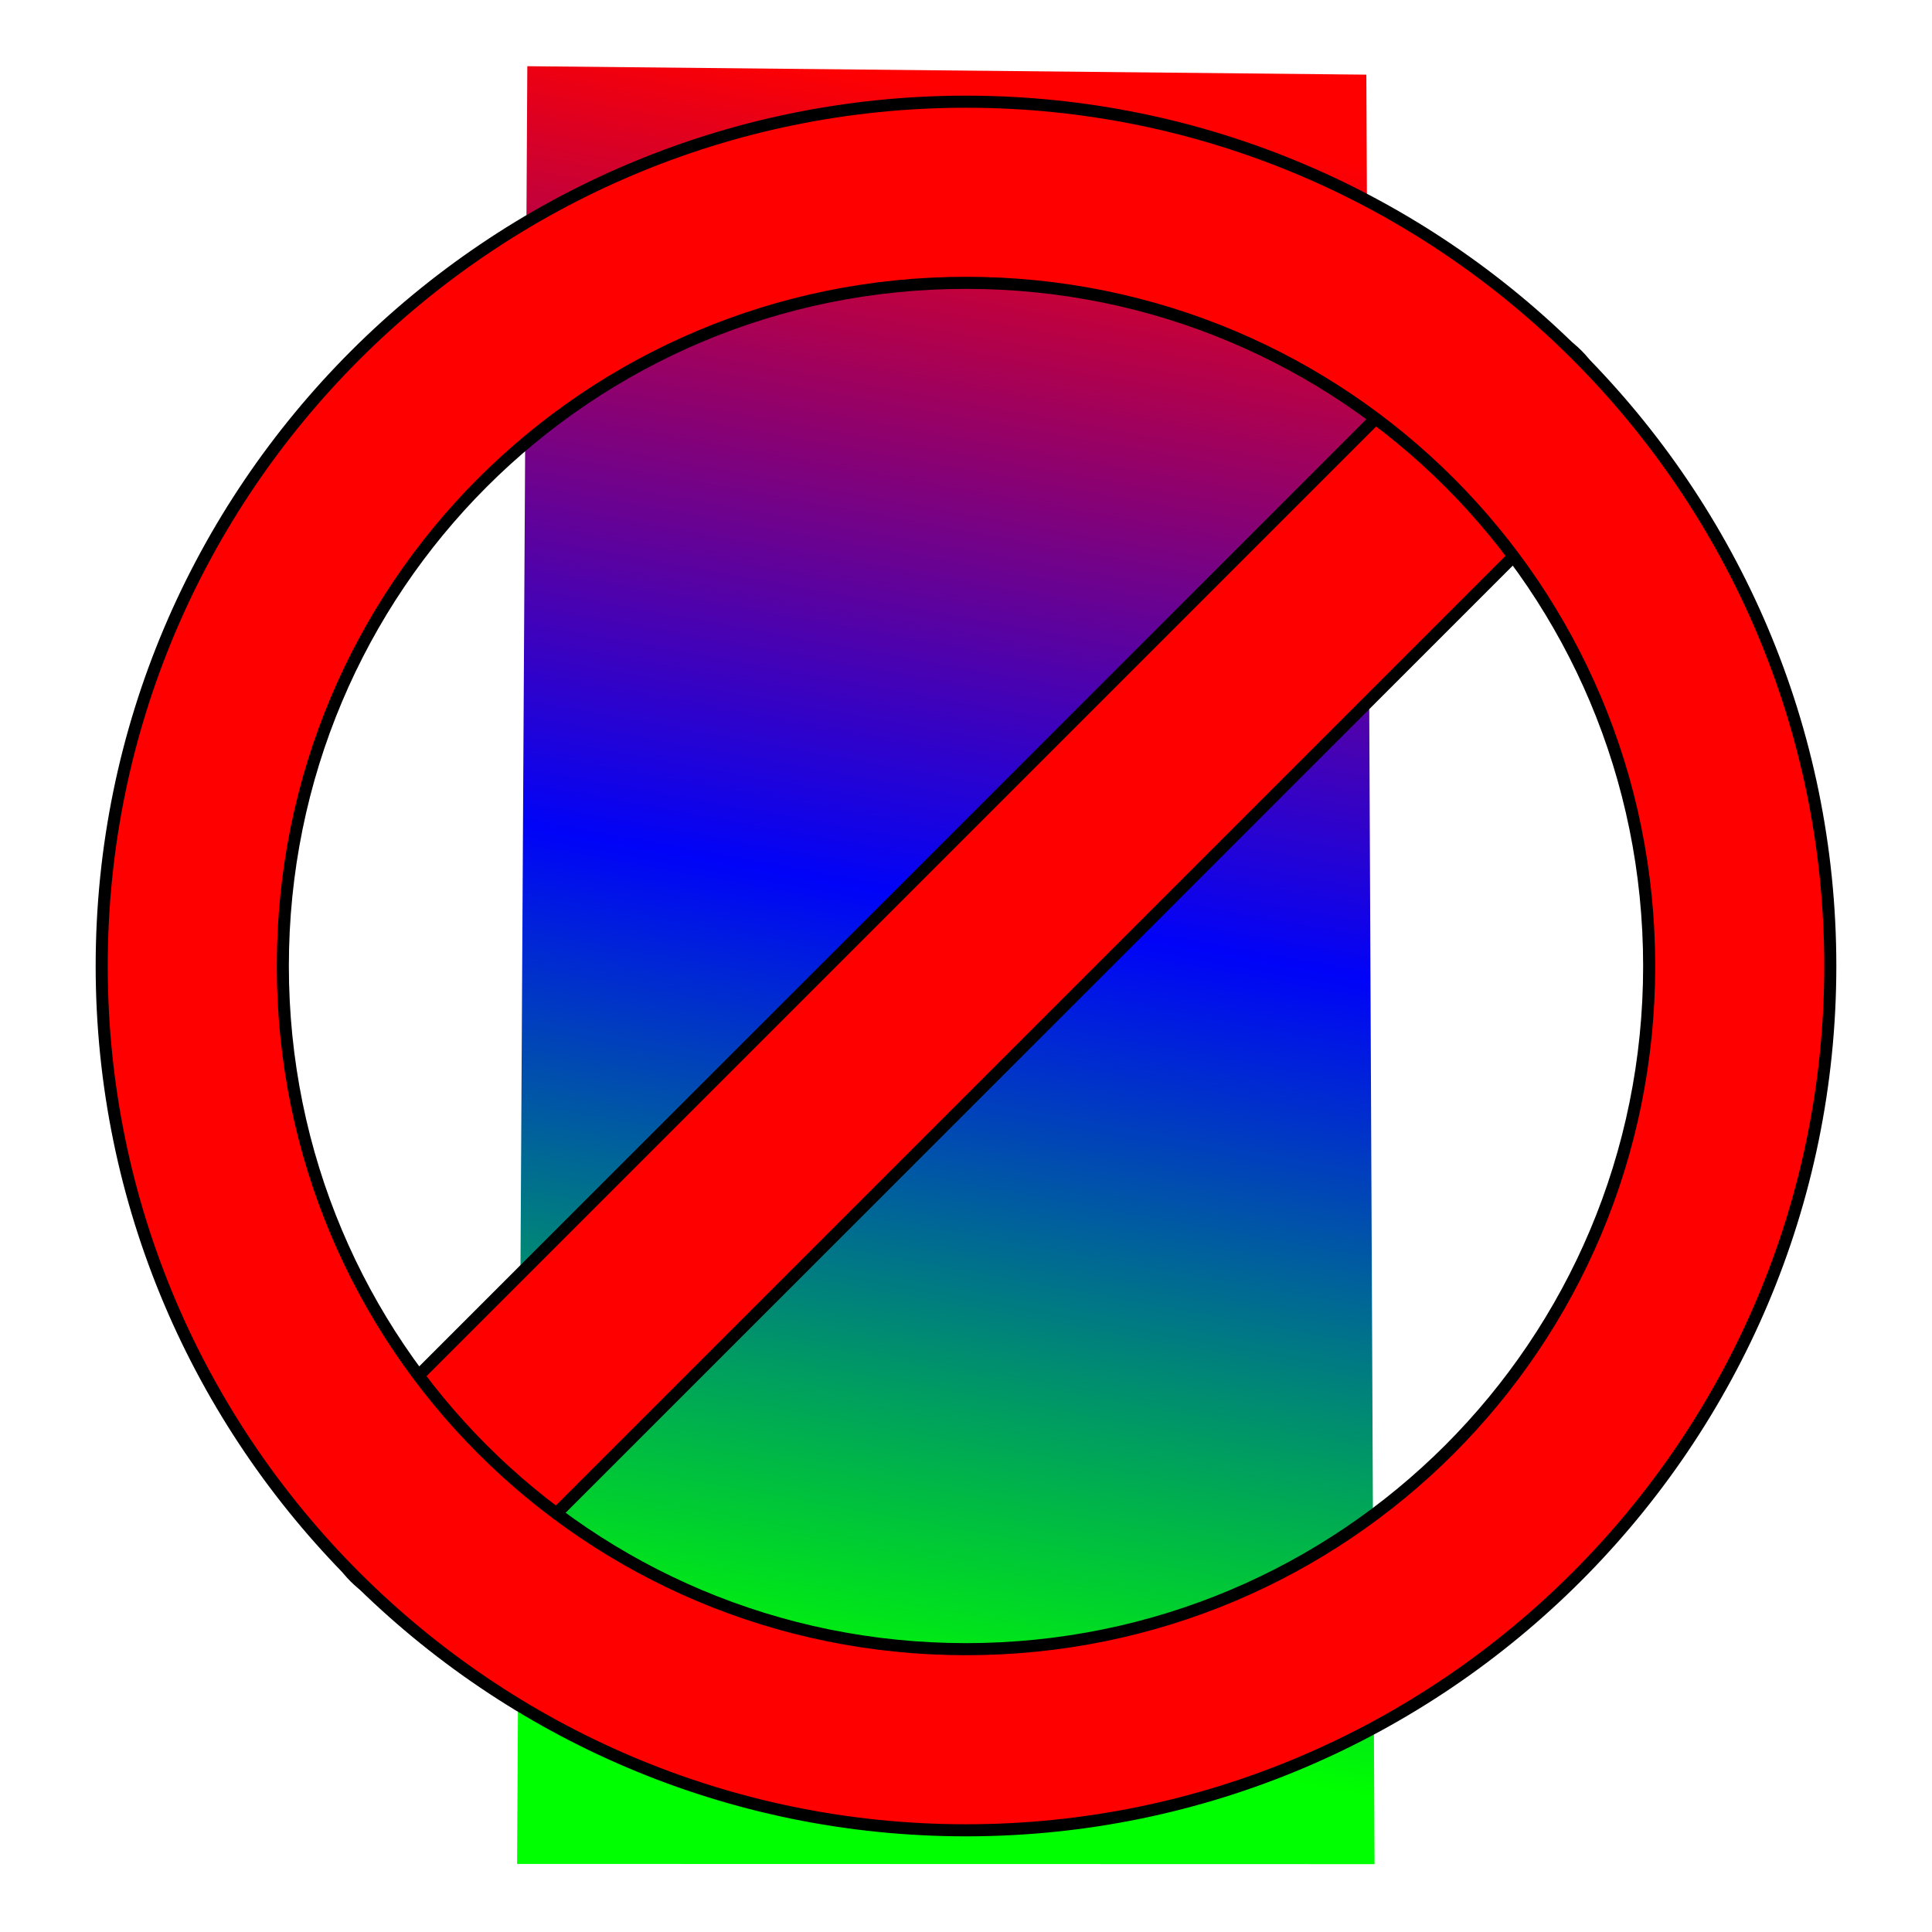
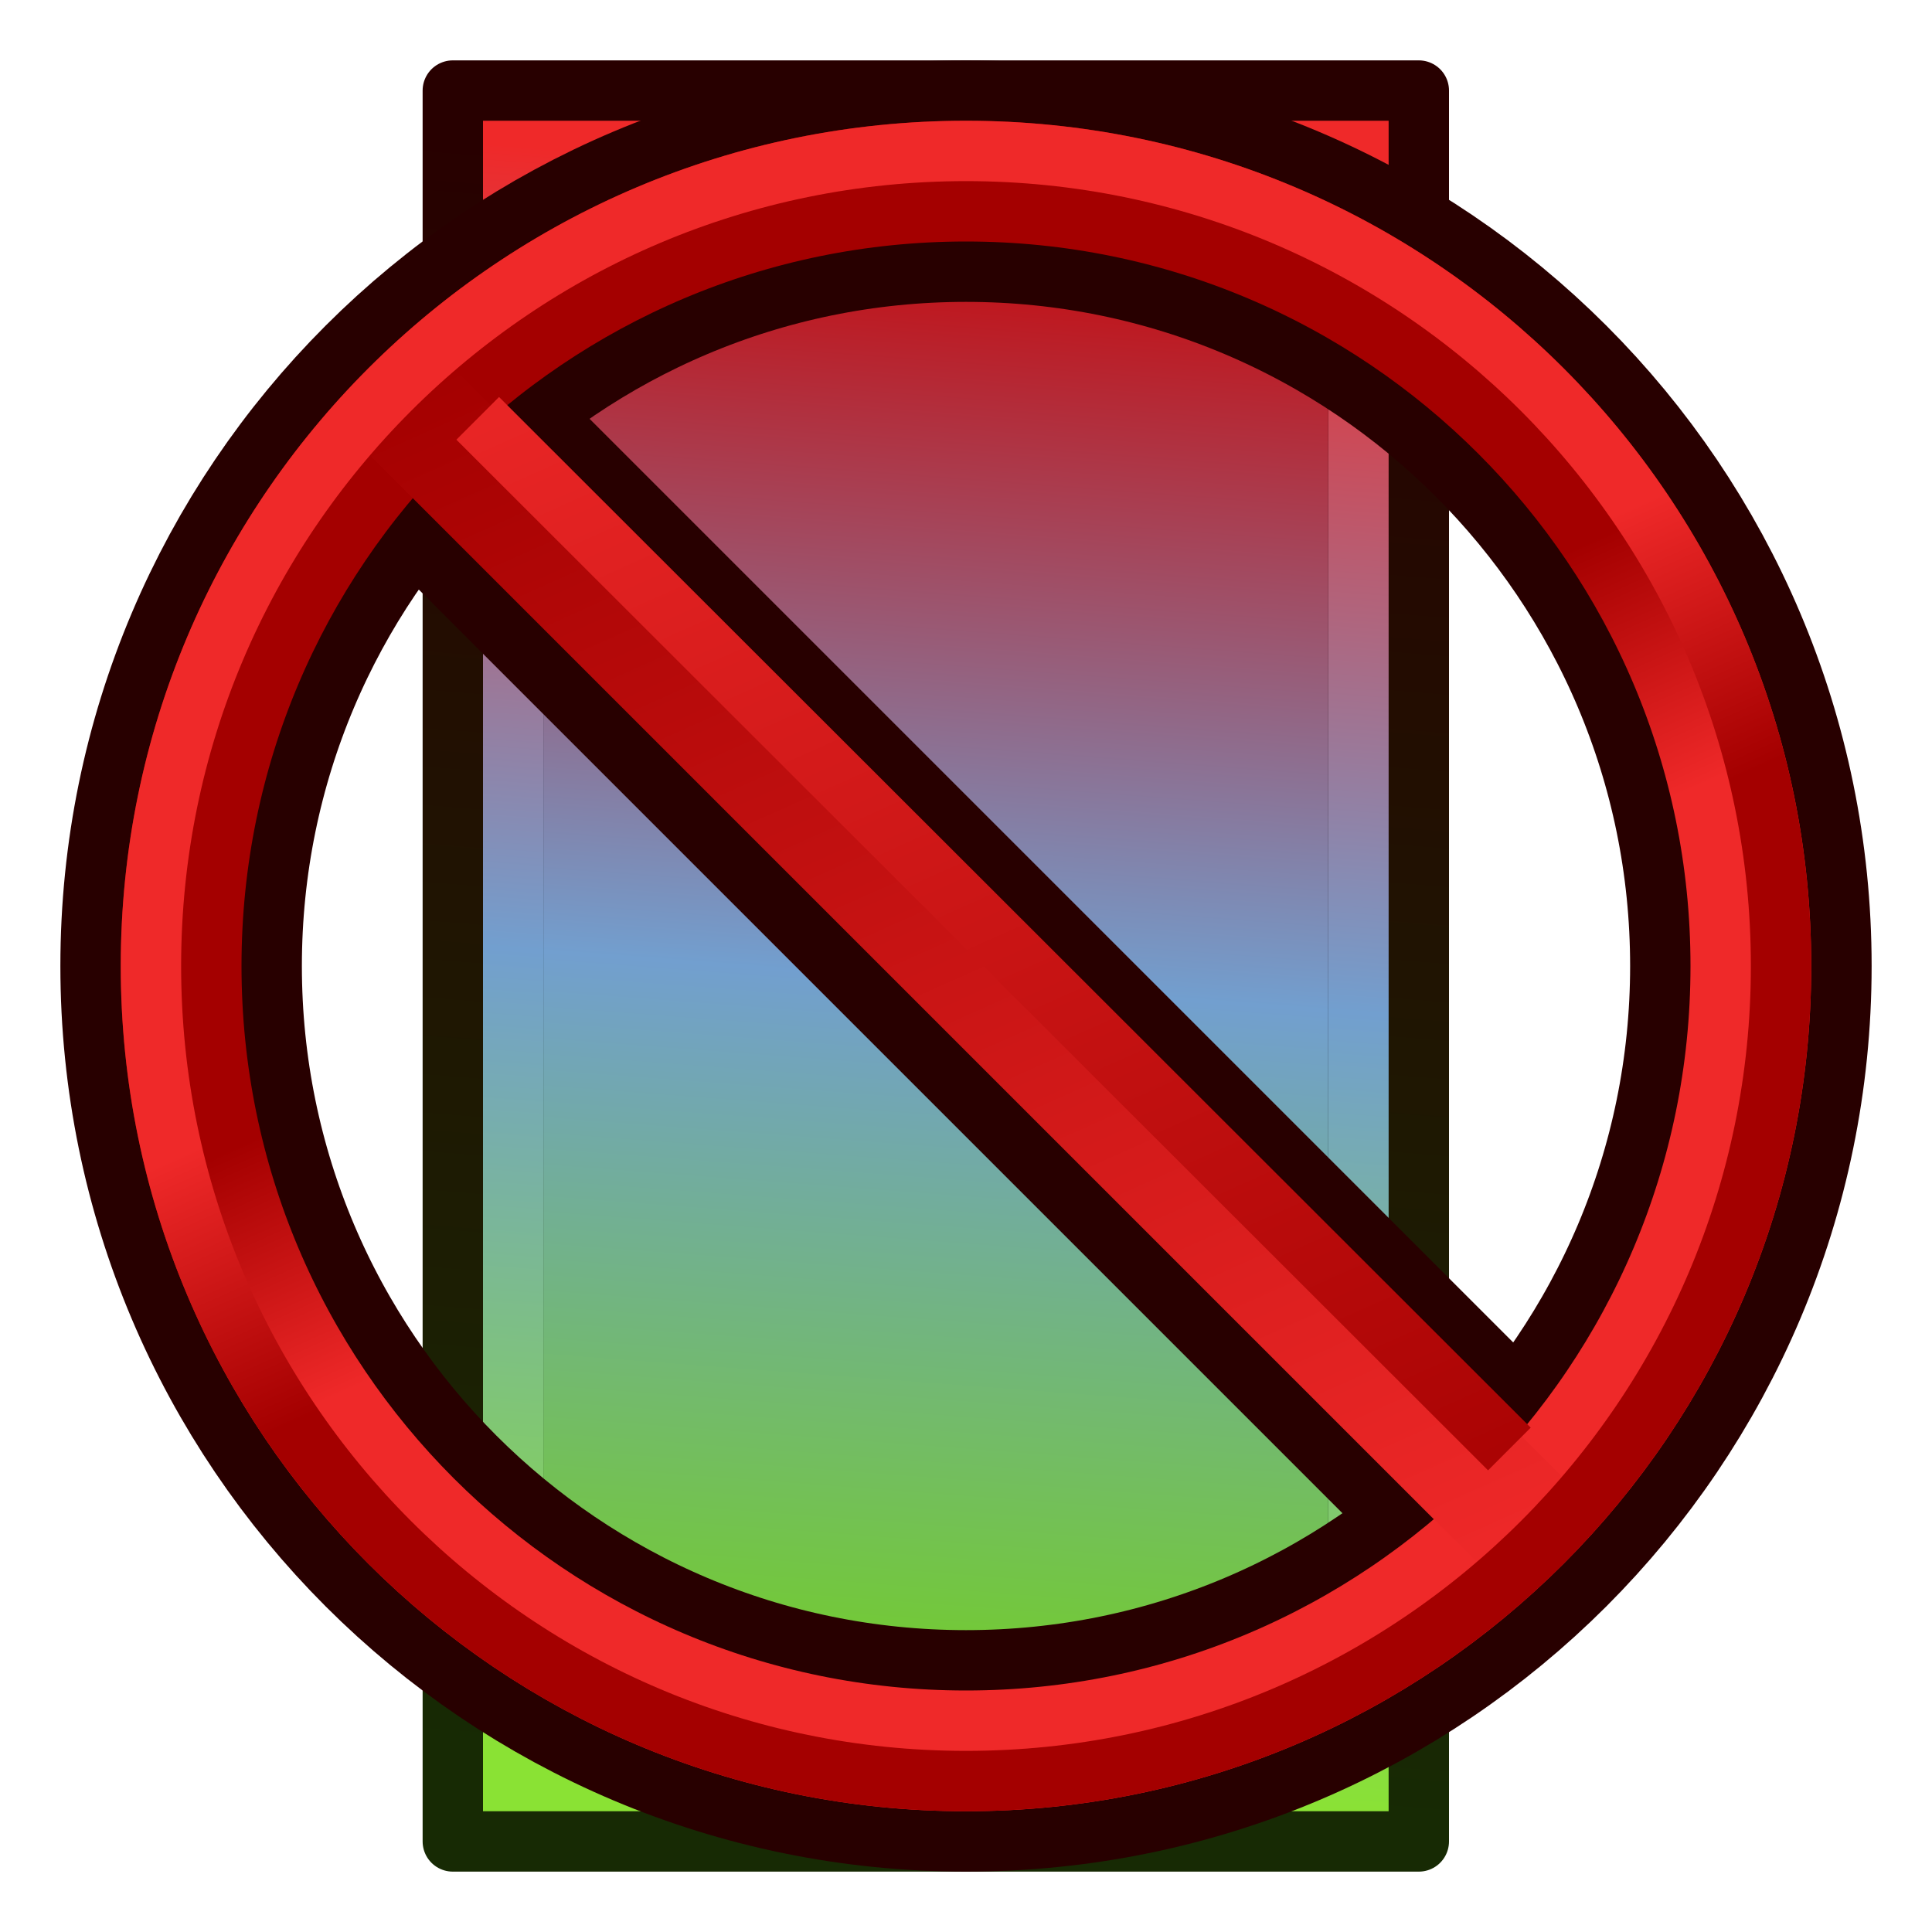
<svg xmlns="http://www.w3.org/2000/svg" xmlns:xlink="http://www.w3.org/1999/xlink" width="64px" height="64px" id="svg2860" version="1.1">
  <defs id="defs2862">
+     <linearGradient id="linearGradient3779">
+       <stop style="stop-color:#172a04;stop-opacity:1" offset="0" id="stop3781" />
+       <stop style="stop-color:#280000;stop-opacity:1" offset="1" id="stop3783" />
+     </linearGradient>
+     <linearGradient id="linearGradient3003">
+       <stop id="stop3005" offset="0" style="stop-color:#8ae234;stop-opacity:1" />
+       <stop style="stop-color:#729fcf;stop-opacity:1" offset="0.5" id="stop3007" />
+       <stop style="stop-color:#ef2929;stop-opacity:1" offset="1" id="stop3009" />
+     </linearGradient>
    <radialGradient xlink:href="#linearGradient3377" id="radialGradient3692" cx="45.883" cy="28.87" fx="45.883" fy="28.87" r="19.467" gradientUnits="userSpaceOnUse" />
    <linearGradient id="linearGradient3377">
      <stop id="stop3379" offset="0" style="stop-color:#faff2b;stop-opacity:1;" />
      <stop id="stop3381" offset="1" style="stop-color:#ffaa00;stop-opacity:1;" />
    </linearGradient>
    <radialGradient xlink:href="#linearGradient3377-8" id="radialGradient3703-7" gradientUnits="userSpaceOnUse" cx="135.383" cy="97.37" fx="135.383" fy="97.37" r="19.467" gradientTransform="matrix(0.97435,0.2250379,-0.4623105,2.001673,48.48755,-127.9988)" />
    <linearGradient id="linearGradient3377-8">
      <stop id="stop3379-0" offset="0" style="stop-color:#faff2b;stop-opacity:1;" />
      <stop id="stop3381-6" offset="1" style="stop-color:#ffaa00;stop-opacity:1;" />
    </linearGradient>
    <radialGradient xlink:href="#linearGradient3377-6" id="radialGradient3703-1" gradientUnits="userSpaceOnUse" cx="135.383" cy="97.37" fx="135.383" fy="97.37" r="19.467" gradientTransform="matrix(0.97435,0.2250379,-0.4623105,2.001673,48.48755,-127.9988)" />
    <linearGradient id="linearGradient3377-6">
      <stop style="stop-color:#00ff00;stop-opacity:1;" offset="0" id="stop3784" />
      <stop id="stop3786" offset="0.5" style="stop-color:#0003f8;stop-opacity:1;" />
      <stop id="stop3381-5" offset="1" style="stop-color:#ff0000;stop-opacity:1;" />
    </linearGradient>
    <linearGradient xlink:href="#linearGradient3377-6" id="linearGradient3788" x1="-0.017" y1="14.294" x2="64.087" y2="14.294" gradientUnits="userSpaceOnUse" />
    <linearGradient xlink:href="#linearGradient3377-6" id="linearGradient3814" x1="163.776" y1="96.396" x2="179.478" y2="96.396" gradientUnits="userSpaceOnUse" />
-     <linearGradient xlink:href="#linearGradient3377-6" id="linearGradient3816" x1="12.595" y1="31.094" x2="53.898" y2="32.618" gradientUnits="userSpaceOnUse" gradientTransform="matrix(0.01411218,-1.305571,0.4768423,0.03863846,15.50038,72.05615)" />
+     <linearGradient xlink:href="#linearGradient3003" id="linearGradient3816" x1="10.281" y1="29.321" x2="52.294" y2="35.926" gradientUnits="userSpaceOnUse" gradientTransform="matrix(0.01608802,-1.271403,0.5436047,0.03762725,12.76234,71.03445)" spreadMethod="pad" />
+     <linearGradient xlink:href="#linearGradient3779" id="linearGradient3785" x1="28.867" y1="59.067" x2="33.133" y2="5.9" gradientUnits="userSpaceOnUse" />
+     <linearGradient xlink:href="#linearGradient3899" id="linearGradient3905" x1="145.72" y1="158.352" x2="127.682" y2="117.972" gradientUnits="userSpaceOnUse" />
+     <linearGradient id="linearGradient3899">
+       <stop style="stop-color:#a40000;stop-opacity:1" offset="0" id="stop3901" />
+       <stop style="stop-color:#ef2929;stop-opacity:1" offset="1" id="stop3903" />
+     </linearGradient>
+     <linearGradient xlink:href="#linearGradient3899" id="linearGradient4039" gradientUnits="userSpaceOnUse" x1="145.72" y1="158.352" x2="127.682" y2="117.972" />
+     <linearGradient xlink:href="#linearGradient3899" id="linearGradient3907" gradientUnits="userSpaceOnUse" x1="145.72" y1="158.352" x2="127.682" y2="117.972" />
+     <linearGradient xlink:href="#linearGradient3891" id="linearGradient3897" x1="130.565" y1="118.313" x2="147.897" y2="157.057" gradientUnits="userSpaceOnUse" />
+     <linearGradient id="linearGradient3891">
+       <stop style="stop-color:#a40000;stop-opacity:1" offset="0" id="stop3893" />
+       <stop style="stop-color:#ef2929;stop-opacity:1" offset="1" id="stop3895" />
+     </linearGradient>
+     <linearGradient xlink:href="#linearGradient3891" id="linearGradient4041" gradientUnits="userSpaceOnUse" x1="130.565" y1="118.313" x2="147.897" y2="157.057" />
+     <linearGradient xlink:href="#linearGradient3891" id="linearGradient4043" gradientUnits="userSpaceOnUse" x1="130.565" y1="118.313" x2="147.897" y2="157.057" />
+     <linearGradient xlink:href="#linearGradient4033" id="linearGradient4039-3" x1="29" y1="59" x2="33" y2="6" gradientUnits="userSpaceOnUse" />
+     <linearGradient id="linearGradient4033">
+       <stop style="stop-color:#73d216;stop-opacity:1" offset="0" id="stop4035" />
+       <stop id="stop4041" offset="0.5" style="stop-color:#729fcf;stop-opacity:1" />
+       <stop style="stop-color:#cc0000;stop-opacity:1" offset="1" id="stop4037" />
+     </linearGradient>
+     <linearGradient y2="6" x2="34" y1="59" x1="30" gradientUnits="userSpaceOnUse" id="linearGradient3181" xlink:href="#linearGradient3980" gradientTransform="translate(-1,0)" />
+     <linearGradient id="linearGradient3980">
+       <stop id="stop3982" offset="0" style="stop-color:#8ae234;stop-opacity:1" />
+       <stop style="stop-color:#729fcf;stop-opacity:1" offset="0.5" id="stop3994" />
+       <stop id="stop3984" offset="1" style="stop-color:#ef2929;stop-opacity:1" />
+     </linearGradient>
+     <linearGradient xlink:href="#linearGradient3003-7" id="linearGradient3816-6" x1="10.281" y1="29.321" x2="52.294" y2="35.926" gradientUnits="userSpaceOnUse" gradientTransform="matrix(0.01608802,-1.271403,0.5436047,0.03762725,12.76234,71.03445)" spreadMethod="pad" />
+     <linearGradient id="linearGradient3003-7">
+       <stop id="stop3005-5" offset="0" style="stop-color:#172a04;stop-opacity:1" />
+       <stop style="stop-color:#0b1521;stop-opacity:1" offset="0.5" id="stop3007-3" />
+       <stop style="stop-color:#280000;stop-opacity:1" offset="1" id="stop3009-5" />
+     </linearGradient>
+     <linearGradient xlink:href="#linearGradient3779-2" id="linearGradient3785-6" x1="28.867" y1="59.067" x2="33.133" y2="5.9" gradientUnits="userSpaceOnUse" />
+     <linearGradient id="linearGradient3779-2">
+       <stop style="stop-color:#172a04;stop-opacity:1" offset="0" id="stop3781-9" />
+       <stop style="stop-color:#280000;stop-opacity:1" offset="1" id="stop3783-1" />
+     </linearGradient>
+     <linearGradient y2="35.926" x2="52.294" y1="29.321" x1="10.281" spreadMethod="pad" gradientTransform="matrix(0.01608802,-1.271403,0.5436047,0.03762725,12.76234,71.03445)" gradientUnits="userSpaceOnUse" id="linearGradient3073" xlink:href="#linearGradient3003-7" />
+     <linearGradient y2="5.9" x2="33.133" y1="59.067" x1="28.867" gradientUnits="userSpaceOnUse" id="linearGradient3075" xlink:href="#linearGradient3779-2" />
  </defs>
  <g id="layer1">
-     <path style="fill:url(#linearGradient3816);fill-opacity:1;fill-rule:evenodd;stroke:none;stroke-width:3.328;marker:none;visibility:visible;display:inline;overflow:visible;enable-background:accumulate" d="M 45.533,61.752 17.129,61.745 17.468,2.193 45.262,2.473 z" id="rect3520-7" />
+     <path style="fill:url(#linearGradient3073);fill-opacity:1;fill-rule:evenodd;stroke:url(#linearGradient3075);stroke-width:2;stroke-linejoin:round;marker:none;visibility:visible;display:inline;overflow:visible;enable-background:accumulate" d="M 47,61 15,61 15,3 47,3 z" id="rect3520-7" />
+     <path style="fill:none;stroke:url(#linearGradient3181);stroke-width:2;stroke-linejoin:miter;marker:none;visibility:visible;display:inline;overflow:visible;enable-background:accumulate" d="m 45,59 -28,0 0,-54 28,0 z" id="rect3520-7-1" />
+     <path style="fill:url(#linearGradient4039-3);fill-opacity:1;stroke:none;stroke-width:2;marker:none;visibility:visible;display:inline;overflow:visible;enable-background:accumulate" d="m 44,58 -26,0 0,-52 26,0 z" id="rect3520-7-1-6" />
    <path style="fill:none;stroke:#000000;stroke-width:1.513px;stroke-linecap:butt;stroke-linejoin:miter;stroke-opacity:1" d="m 13.11,79.472 c 0.092,0 0.183,0 0,0 z" id="path2394" />
-     <path style="color:#000000;font-style:normal;font-variant:normal;font-weight:normal;font-stretch:normal;font-size:medium;line-height:normal;font-family:sans-serif;text-indent:0;text-align:start;text-decoration:none;text-decoration-line:none;text-decoration-style:solid;text-decoration-color:#000000;letter-spacing:normal;word-spacing:normal;text-transform:none;direction:ltr;block-progression:tb;writing-mode:lr-tb;baseline-shift:baseline;text-anchor:start;white-space:normal;clip-rule:nonzero;display:inline;overflow:visible;visibility:visible;opacity:1;isolation:auto;mix-blend-mode:normal;color-interpolation:sRGB;color-interpolation-filters:linearRGB;solid-color:#000000;solid-opacity:1;fill:#ff0000;fill-opacity:1;fill-rule:nonzero;stroke:#000000;stroke-width:0.4;stroke-linecap:round;stroke-linejoin:round;stroke-miterlimit:4;stroke-dasharray:none;stroke-dashoffset:0;stroke-opacity:1;marker:none;color-rendering:auto;image-rendering:auto;shape-rendering:auto;text-rendering:auto;enable-background:accumulate" d="m 11.754,47.679 c -1.228,1.228 -1.228,3.338 0,4.566 1.228,1.228 3.339,1.23 4.567,0.001 L 52.246,16.321 c 1.228,-1.228 1.227,-3.339 -0.001,-4.567 -1.228,-1.228 -3.338,-1.228 -4.566,0 l -35.924,35.924 z" id="rect4154" />
-     <path style="color:#000000;font-style:normal;font-variant:normal;font-weight:normal;font-stretch:normal;font-size:medium;line-height:normal;font-family:sans-serif;text-indent:0;text-align:start;text-decoration:none;text-decoration-line:none;text-decoration-style:solid;text-decoration-color:#000000;letter-spacing:normal;word-spacing:normal;text-transform:none;direction:ltr;block-progression:tb;writing-mode:lr-tb;baseline-shift:baseline;text-anchor:start;white-space:normal;clip-rule:nonzero;display:inline;overflow:visible;visibility:visible;opacity:1;isolation:auto;mix-blend-mode:normal;color-interpolation:sRGB;color-interpolation-filters:linearRGB;solid-color:#000000;solid-opacity:1;fill:#ff0000;fill-opacity:1;fill-rule:nonzero;stroke:#000000;stroke-width:0.4;stroke-linecap:round;stroke-linejoin:round;stroke-miterlimit:4;stroke-dasharray:none;stroke-dashoffset:0;stroke-opacity:1;marker:none;color-rendering:auto;image-rendering:auto;shape-rendering:auto;text-rendering:auto;enable-background:accumulate" d="M 32,3.369 C 16.223,3.369 3.369,16.223 3.369,32 3.369,47.777 16.223,60.631 32,60.631 47.777,60.631 60.631,47.777 60.631,32 60.631,16.223 47.777,3.369 32,3.369 Z m 0,6 C 44.534,9.369 54.631,19.466 54.631,32 54.631,44.534 44.534,54.631 32,54.631 19.466,54.631 9.369,44.534 9.369,32 9.369,19.466 19.466,9.369 32,9.369 Z" id="path4152" />
+     <g transform="matrix(1.205645,0,0,1.205645,-134.379,-134.379)" id="g3879" style="fill:none;stroke:#280000;stroke-width:6.635;display:inline">
+       <circle d="M 262,138 C 262,206.483 206.483,262 138,262 69.517,262 14,206.483 14,138 14,69.517 69.517,14 138,14 c 68.483,0 124,55.517 124,124 z" style="fill:none;stroke:#280000;stroke-width:38.154" transform="matrix(0.173913,0,0,0.173913,114,114)" id="circle3869" r="124" cy="138" cx="138" />
+       <line style="fill:none;stroke:#280000;stroke-width:6.635" id="line3871" y2="154.174" x2="154.174" y1="121.826" x1="121.826" />
+     </g>
+     <g transform="matrix(1.205645,0,0,1.205645,-134.379,-134.379)" id="g3879-5" style="fill:none;stroke:url(#linearGradient3897);stroke-width:3.318;display:inline">
+       <circle d="M 262,138 C 262,206.483 206.483,262 138,262 69.517,262 14,206.483 14,138 14,69.517 69.517,14 138,14 c 68.483,0 124,55.517 124,124 z" style="fill:none;stroke:url(#linearGradient4041);stroke-width:19.077" transform="matrix(0.173913,0,0,0.173913,114,114)" id="circle3869-3" r="124" cy="138" cx="138" />
+       <line style="fill:none;stroke:url(#linearGradient4043);stroke-width:3.318" id="line3871-5" y2="154.174" x2="154.174" y1="121.826" x1="121.826" />
+     </g>
+     <g transform="matrix(1.252016,0,0,1.252016,-140.7782,-140.7782)" id="g3879-5-6" style="fill:none;stroke:url(#linearGradient3905);stroke-width:1.597;display:inline">
+       <circle d="M 262,138 C 262,206.483 206.483,262 138,262 69.517,262 14,206.483 14,138 14,69.517 69.517,14 138,14 c 68.483,0 124,55.517 124,124 z" style="fill:none;stroke:url(#linearGradient4039);stroke-width:9.185" transform="matrix(0.173913,0,0,0.173913,114,114)" id="circle3869-3-2" r="124" cy="138" cx="138" />
+       <line style="fill:none;stroke:url(#linearGradient3907);stroke-width:1.597;stroke-linecap:butt" id="line3871-5-9" y2="150.779" x2="152.377" y1="123.51" x1="125.081" />
+     </g>
  </g>
</svg>
